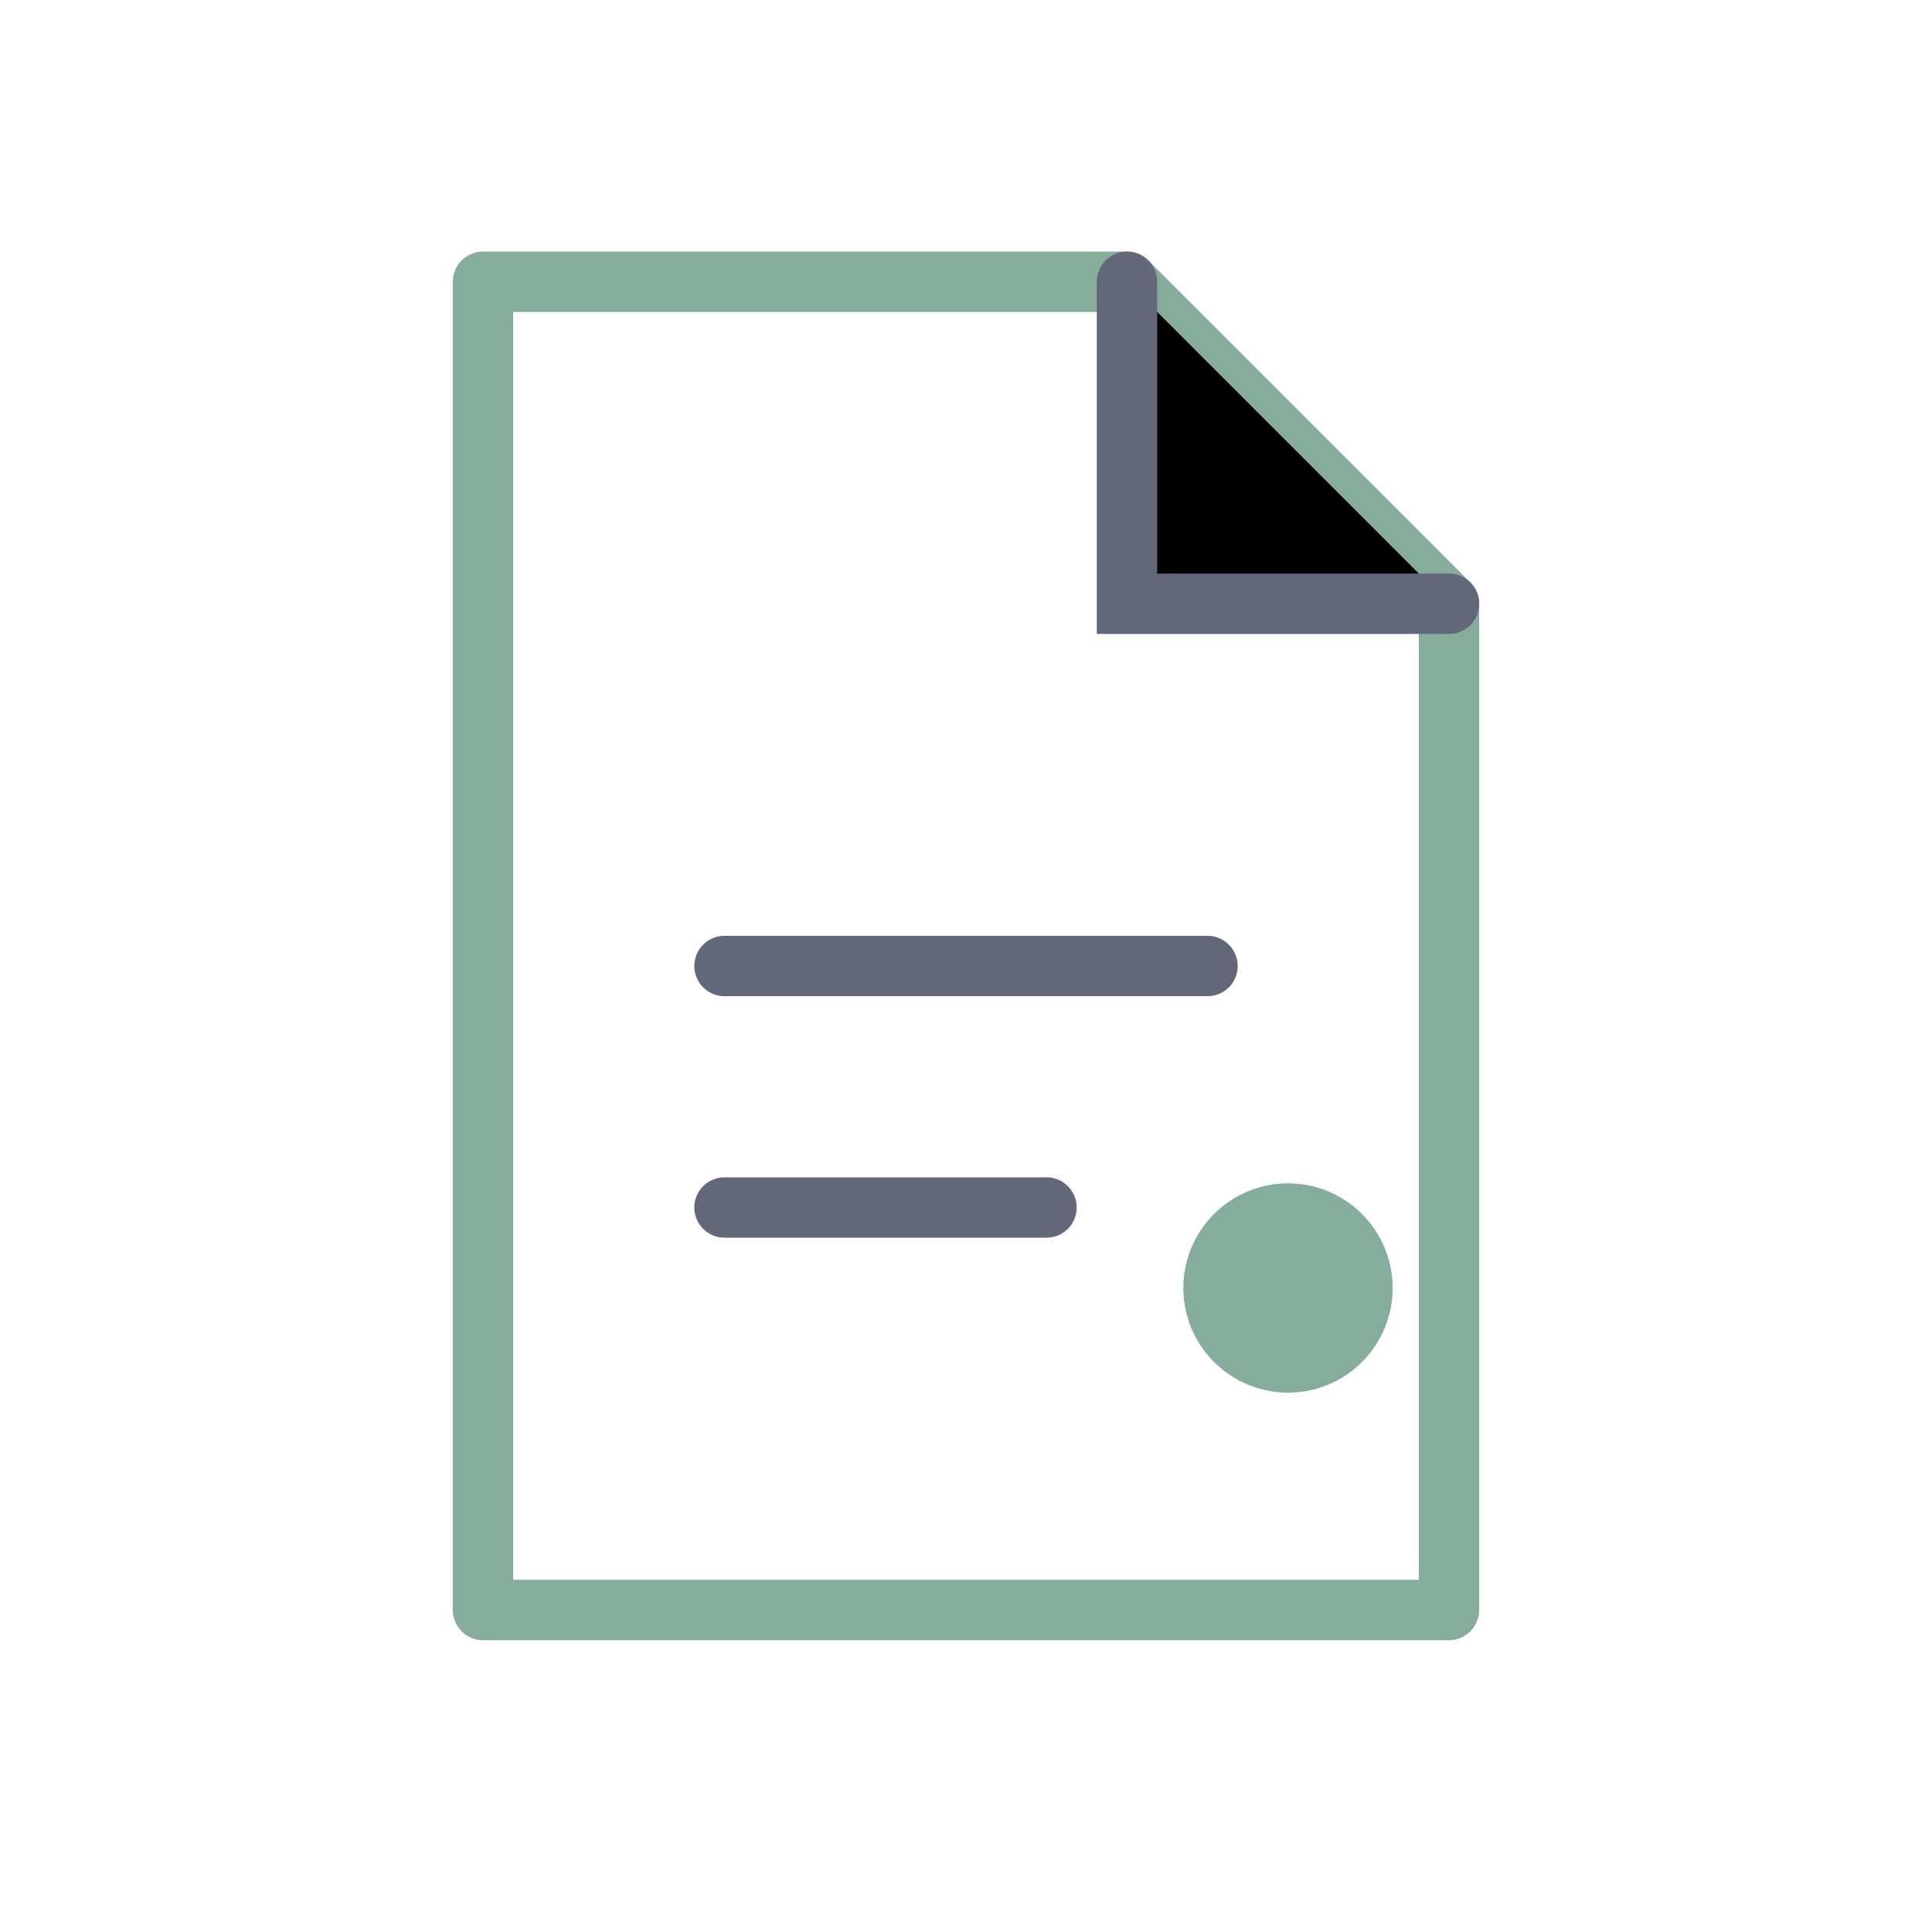
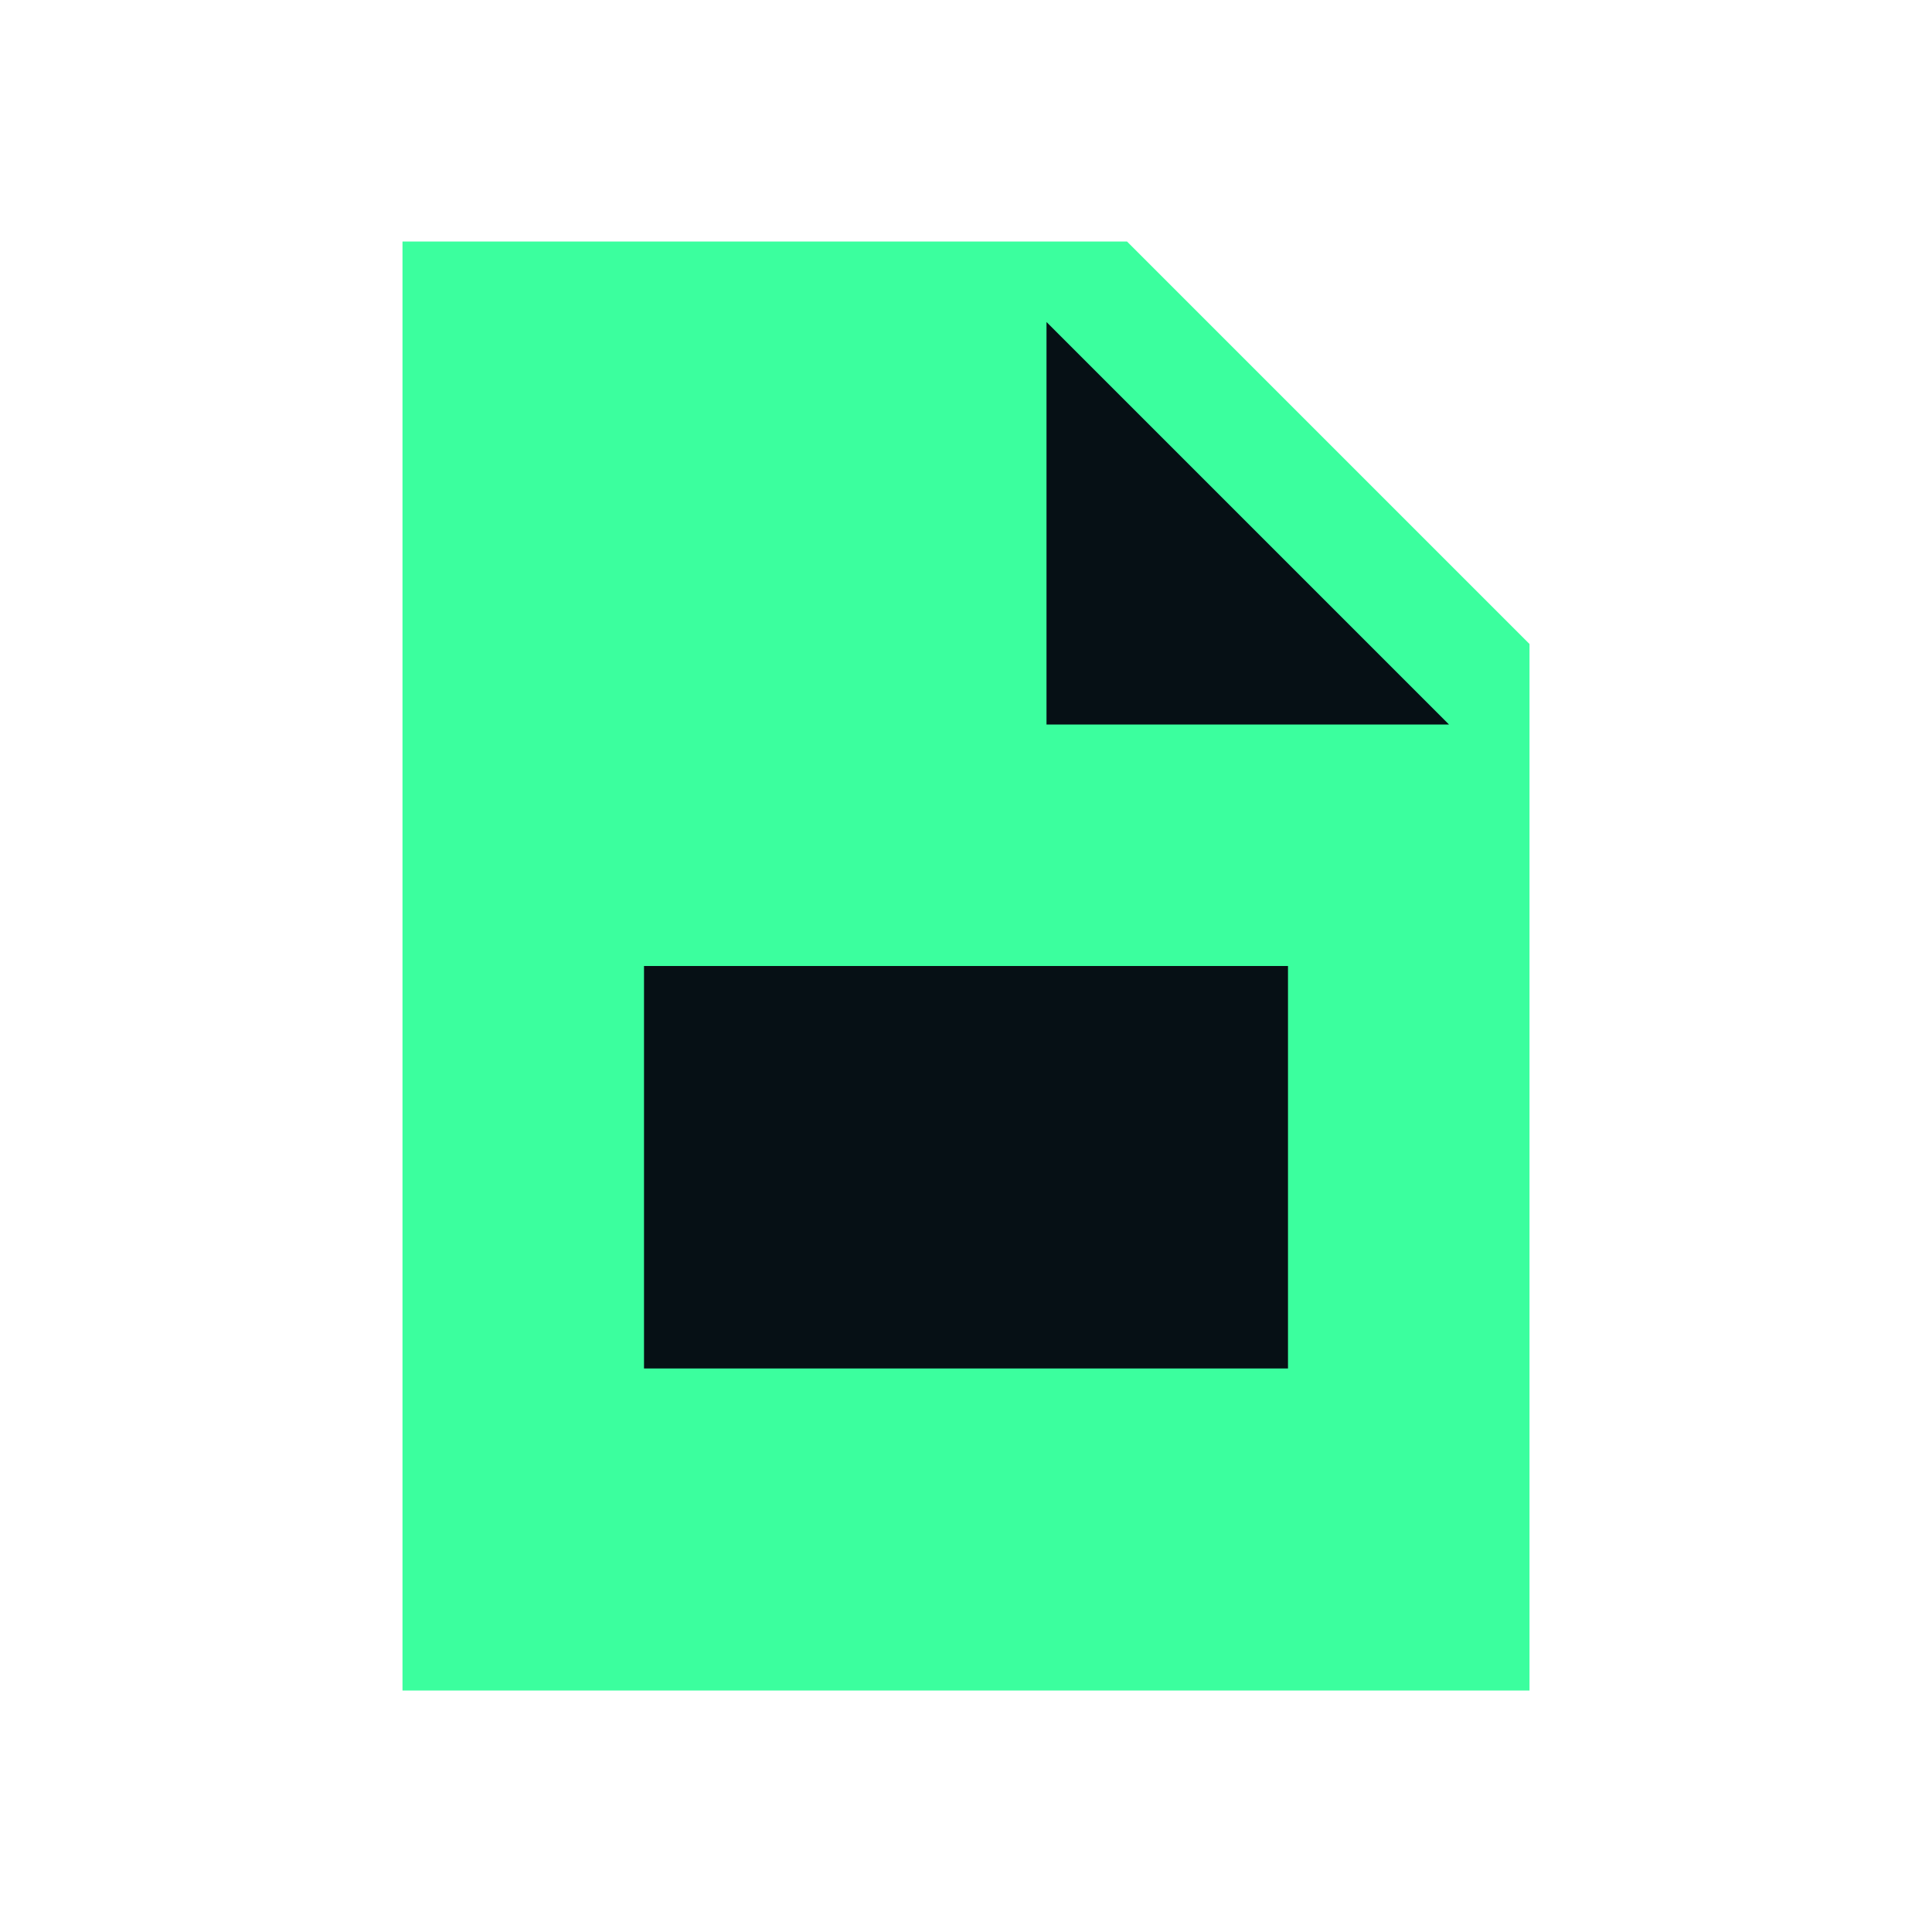
- <svg xmlns="http://www.w3.org/2000/svg" viewBox="0 0 24 24">
-   <path d="M6 3.5h8l4 4V20H6z" fill="none" stroke="#86ad9b" stroke-width="0.75" stroke-linejoin="round" />
-   <path d="M14 3.5v4h4M9 12h6M9 15h4" stroke="#626879" stroke-width="0.75" stroke-linecap="round" />
-   <circle cx="16" cy="16" r="1.3" fill="#86ad9b" />
+ <svg xmlns="http://www.w3.org/2000/svg" viewBox="0 0 24 24" fill="#3bff9e">
+   <path d="M5 3h9l5 5v13H5z" />
+   <path fill="#061015" d="M13 4v5h5zM8 12h8v5H8z" />
</svg>
